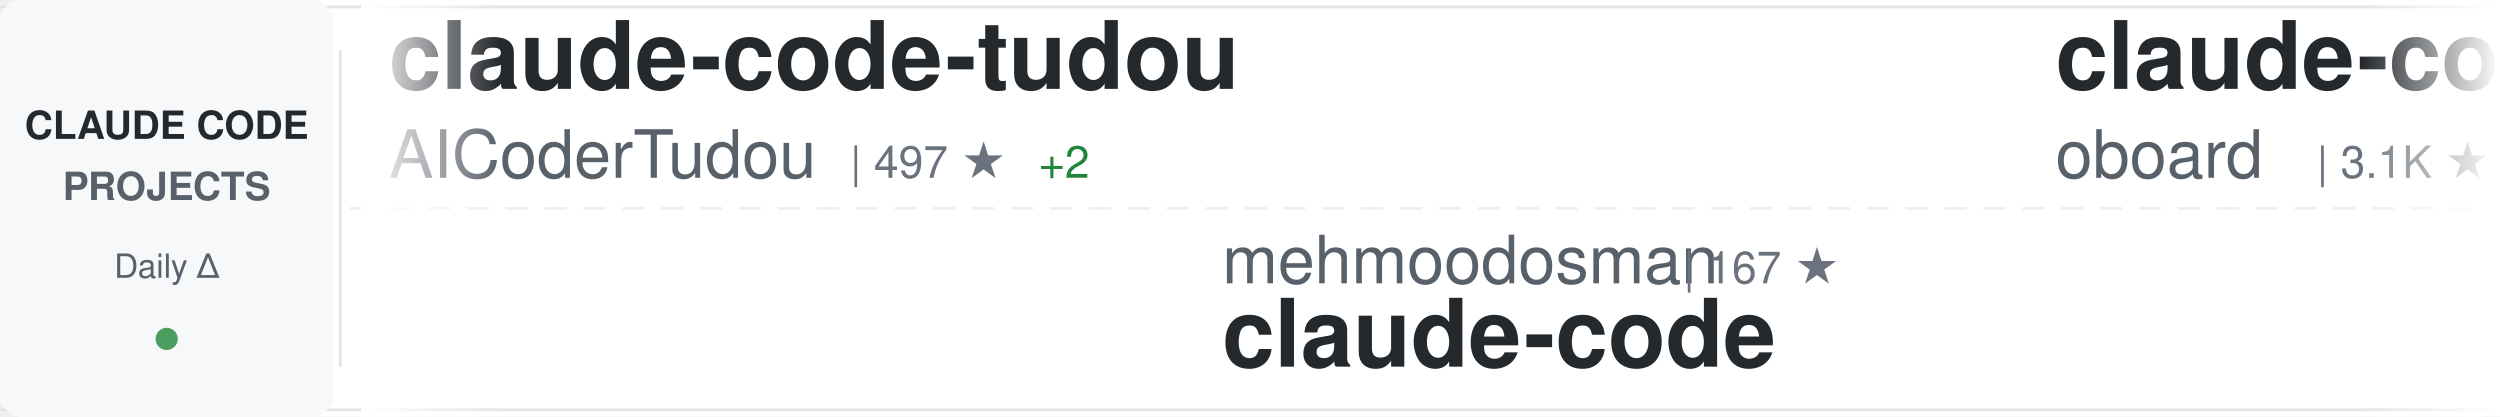
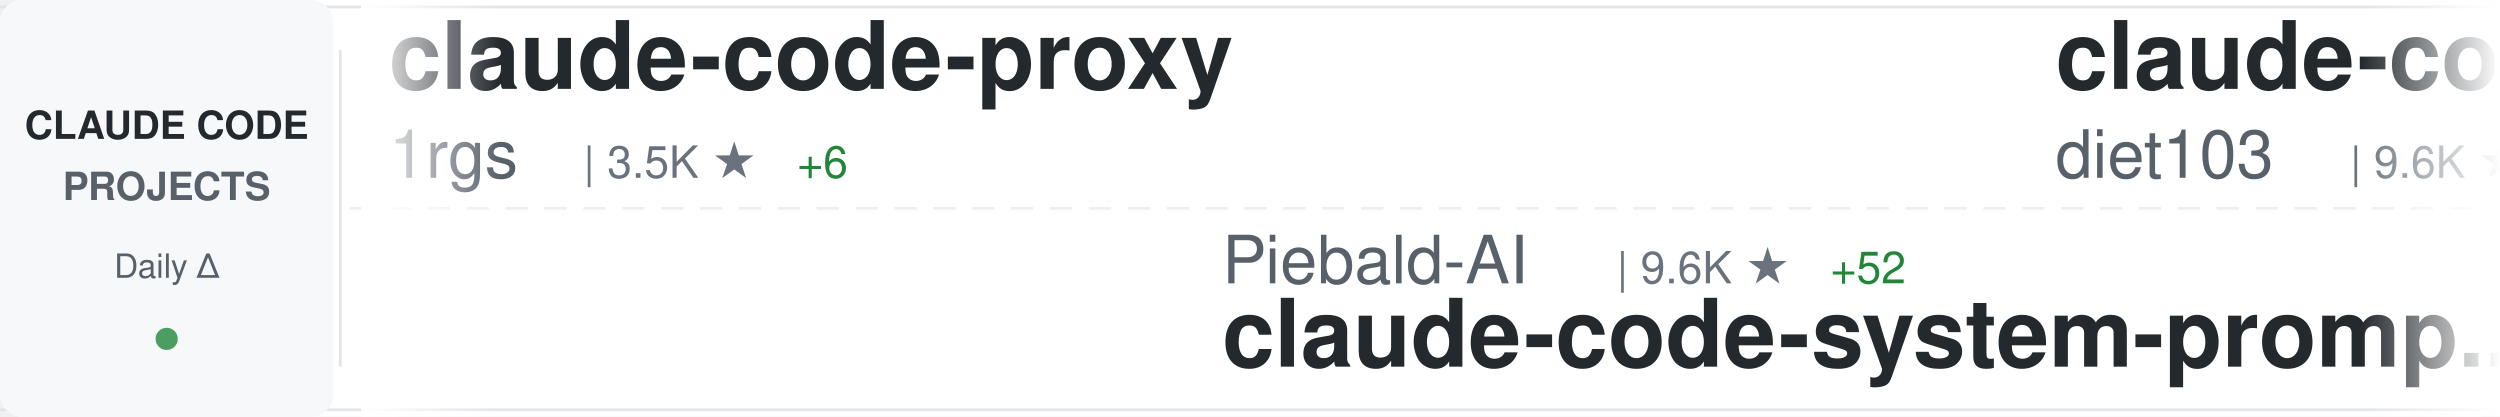
<svg xmlns="http://www.w3.org/2000/svg" width="900" height="150">
  <defs>
    <linearGradient id="awesomeLeftFade" x1="0%" y1="0%" x2="100%" y2="0%">
      <stop offset="0%" style="stop-color:#ffffff;stop-opacity:1" />
      <stop offset="100%" style="stop-color:#ffffff;stop-opacity:0" />
    </linearGradient>
    <linearGradient id="awesomeRightFade" x1="0%" y1="0%" x2="100%" y2="0%">
      <stop offset="0%" style="stop-color:#ffffff;stop-opacity:0" />
      <stop offset="100%" style="stop-color:#ffffff;stop-opacity:1" />
    </linearGradient>
  </defs>
  <rect width="900" height="150" fill="#ffffff" rx="8" />
  <rect x="0" y="2" width="900" height="1" fill="#e1e4e8" />
  <rect x="0" y="147" width="900" height="1" fill="#e1e4e8" />
  <line x1="0" y1="75" x2="900" y2="75" stroke="#e1e4e8" stroke-width="1" stroke-dasharray="8 6" opacity="0.6" />
  <rect x="0" y="0" width="120" height="150" fill="#f6f8fa" rx="8" />
  <text x="60" y="50" font-family="-apple-system, BlinkMacSystemFont, 'Segoe UI', Helvetica, Arial, sans-serif" font-size="14" font-weight="600" fill="#24292e" text-anchor="middle">CLAUDE CODE</text>
  <text x="60" y="72" font-family="-apple-system, BlinkMacSystemFont, 'Segoe UI', Helvetica, Arial, sans-serif" font-size="14" font-weight="600" fill="#586069" text-anchor="middle">PROJECTS</text>
  <text x="60" y="100" font-family="-apple-system, BlinkMacSystemFont, 'Segoe UI', Helvetica, Arial, sans-serif" font-size="12" font-weight="500" fill="#586069" text-anchor="middle">Daily Δ</text>
  <circle cx="60" cy="122" r="4" fill="#22863a" opacity="0.8" />
  <rect x="122" y="18" width="1" height="114" fill="#e1e4e8" />
  <clipPath id="awesomeTickerClip">
    <rect x="130" y="0" width="770" height="150" />
  </clipPath>
  <g clip-path="url(#awesomeTickerClip)">
    <g id="awesomeTickerItems">
      <animateTransform attributeName="transform" attributeType="XML" type="translate" from="0 0" to="-3000 0" dur="54s" repeatCount="indefinite" />
      <g transform="translate(0, 0)">
-         <text x="140" y="32" font-family="-apple-system, BlinkMacSystemFont, 'Segoe UI', Helvetica, Arial, sans-serif" font-size="34" font-weight="600" fill="#24292e">claude-code-tudou</text>
-         <text x="140" y="64" font-family="-apple-system, BlinkMacSystemFont, 'Segoe UI', Helvetica, Arial, sans-serif" font-size="24" font-weight="400" fill="#586069">AICoderTudou</text>
-         <text x="306" y="64" font-family="-apple-system, BlinkMacSystemFont, 'Segoe UI', Helvetica, Arial, sans-serif" font-size="16" font-weight="500" fill="#6a737d">| 497 ★</text>
-         <text x="374" y="64" font-family="-apple-system, BlinkMacSystemFont, 'Segoe UI', Helvetica, Arial, sans-serif" font-size="16" font-weight="500" fill="#22863a"> +2</text>
+         <text x="140" y="32" font-family="-apple-system, BlinkMacSystemFont, 'Segoe UI', Helvetica, Arial, sans-serif" font-size="34" font-weight="600" fill="#24292e">claude-code-proxy</text>
+         <text x="140" y="64" font-family="-apple-system, BlinkMacSystemFont, 'Segoe UI', Helvetica, Arial, sans-serif" font-size="24" font-weight="400" fill="#586069">1rgs</text>
+         <text x="210" y="64" font-family="-apple-system, BlinkMacSystemFont, 'Segoe UI', Helvetica, Arial, sans-serif" font-size="16" font-weight="500" fill="#6a737d">| 3.5K ★</text>
+         <text x="287" y="64" font-family="-apple-system, BlinkMacSystemFont, 'Segoe UI', Helvetica, Arial, sans-serif" font-size="16" font-weight="500" fill="#22863a"> +6</text>
      </g>
      <g transform="translate(300, 0)">
-         <text x="140" y="102" font-family="-apple-system, BlinkMacSystemFont, 'Segoe UI', Helvetica, Arial, sans-serif" font-size="24" font-weight="400" fill="#586069">mehmoodosman</text>
-         <text x="306" y="102" font-family="-apple-system, BlinkMacSystemFont, 'Segoe UI', Helvetica, Arial, sans-serif" font-size="16" font-weight="500" fill="#6a737d">| 167 ★</text>
-         <text x="140" y="132" font-family="-apple-system, BlinkMacSystemFont, 'Segoe UI', Helvetica, Arial, sans-serif" font-size="34" font-weight="600" fill="#24292e">claude-code</text>
+         <text x="140" y="102" font-family="-apple-system, BlinkMacSystemFont, 'Segoe UI', Helvetica, Arial, sans-serif" font-size="24" font-weight="400" fill="#586069">Piebald-AI</text>
+         <text x="282" y="102" font-family="-apple-system, BlinkMacSystemFont, 'Segoe UI', Helvetica, Arial, sans-serif" font-size="16" font-weight="500" fill="#6a737d">| 9.6K ★</text>
+         <text x="359" y="102" font-family="-apple-system, BlinkMacSystemFont, 'Segoe UI', Helvetica, Arial, sans-serif" font-size="16" font-weight="500" fill="#22863a"> +52</text>
+         <text x="140" y="132" font-family="-apple-system, BlinkMacSystemFont, 'Segoe UI', Helvetica, Arial, sans-serif" font-size="34" font-weight="600" fill="#24292e">claude-code-system-promp...</text>
      </g>
      <g transform="translate(600, 0)">
-         <text x="140" y="32" font-family="-apple-system, BlinkMacSystemFont, 'Segoe UI', Helvetica, Arial, sans-serif" font-size="34" font-weight="600" fill="#24292e">claude-code-rev</text>
-         <text x="140" y="64" font-family="-apple-system, BlinkMacSystemFont, 'Segoe UI', Helvetica, Arial, sans-serif" font-size="24" font-weight="400" fill="#586069">oboard</text>
-         <text x="234" y="64" font-family="-apple-system, BlinkMacSystemFont, 'Segoe UI', Helvetica, Arial, sans-serif" font-size="16" font-weight="500" fill="#6a737d">| 3.1K ★</text>
+         <text x="140" y="32" font-family="-apple-system, BlinkMacSystemFont, 'Segoe UI', Helvetica, Arial, sans-serif" font-size="34" font-weight="600" fill="#24292e">claude-code-infrastructu...</text>
+         <text x="140" y="64" font-family="-apple-system, BlinkMacSystemFont, 'Segoe UI', Helvetica, Arial, sans-serif" font-size="24" font-weight="400" fill="#586069">diet103</text>
+         <text x="246" y="64" font-family="-apple-system, BlinkMacSystemFont, 'Segoe UI', Helvetica, Arial, sans-serif" font-size="16" font-weight="500" fill="#6a737d">| 9.6K ★</text>
+         <text x="323" y="64" font-family="-apple-system, BlinkMacSystemFont, 'Segoe UI', Helvetica, Arial, sans-serif" font-size="16" font-weight="500" fill="#22863a"> +9</text>
      </g>
      <g transform="translate(900, 0)">
-         <text x="140" y="102" font-family="-apple-system, BlinkMacSystemFont, 'Segoe UI', Helvetica, Arial, sans-serif" font-size="24" font-weight="400" fill="#586069">qwibitai</text>
-         <text x="258" y="102" font-family="-apple-system, BlinkMacSystemFont, 'Segoe UI', Helvetica, Arial, sans-serif" font-size="16" font-weight="500" fill="#6a737d">| 28.2K ★</text>
-         <text x="344" y="102" font-family="-apple-system, BlinkMacSystemFont, 'Segoe UI', Helvetica, Arial, sans-serif" font-size="16" font-weight="500" fill="#22863a"> +125</text>
-         <text x="140" y="132" font-family="-apple-system, BlinkMacSystemFont, 'Segoe UI', Helvetica, Arial, sans-serif" font-size="34" font-weight="600" fill="#24292e">nanoclaw</text>
+         <text x="140" y="102" font-family="-apple-system, BlinkMacSystemFont, 'Segoe UI', Helvetica, Arial, sans-serif" font-size="24" font-weight="400" fill="#586069">eyaltoledano</text>
+         <text x="306" y="102" font-family="-apple-system, BlinkMacSystemFont, 'Segoe UI', Helvetica, Arial, sans-serif" font-size="16" font-weight="500" fill="#6a737d">| 26.9K ★</text>
+         <text x="392" y="102" font-family="-apple-system, BlinkMacSystemFont, 'Segoe UI', Helvetica, Arial, sans-serif" font-size="16" font-weight="500" fill="#22863a"> +33</text>
+         <text x="140" y="132" font-family="-apple-system, BlinkMacSystemFont, 'Segoe UI', Helvetica, Arial, sans-serif" font-size="34" font-weight="600" fill="#24292e">claude-task-master</text>
      </g>
      <g transform="translate(1200, 0)">
        <text x="140" y="32" font-family="-apple-system, BlinkMacSystemFont, 'Segoe UI', Helvetica, Arial, sans-serif" font-size="34" font-weight="600" fill="#24292e">Claude-code</text>
        <text x="140" y="64" font-family="-apple-system, BlinkMacSystemFont, 'Segoe UI', Helvetica, Arial, sans-serif" font-size="24" font-weight="400" fill="#586069">fazxes</text>
        <text x="234" y="64" font-family="-apple-system, BlinkMacSystemFont, 'Segoe UI', Helvetica, Arial, sans-serif" font-size="16" font-weight="500" fill="#6a737d">| 211 ★</text>
      </g>
      <g transform="translate(1500, 0)">
-         <text x="140" y="102" font-family="-apple-system, BlinkMacSystemFont, 'Segoe UI', Helvetica, Arial, sans-serif" font-size="24" font-weight="400" fill="#586069">ChrisWiles</text>
-         <text x="282" y="102" font-family="-apple-system, BlinkMacSystemFont, 'Segoe UI', Helvetica, Arial, sans-serif" font-size="16" font-weight="500" fill="#6a737d">| 5.8K ★</text>
-         <text x="359" y="102" font-family="-apple-system, BlinkMacSystemFont, 'Segoe UI', Helvetica, Arial, sans-serif" font-size="16" font-weight="500" fill="#22863a"> +6</text>
-         <text x="140" y="132" font-family="-apple-system, BlinkMacSystemFont, 'Segoe UI', Helvetica, Arial, sans-serif" font-size="34" font-weight="600" fill="#24292e">claude-code-showcase</text>
+         <text x="140" y="102" font-family="-apple-system, BlinkMacSystemFont, 'Segoe UI', Helvetica, Arial, sans-serif" font-size="24" font-weight="400" fill="#586069">repowise-dev</text>
+         <text x="306" y="102" font-family="-apple-system, BlinkMacSystemFont, 'Segoe UI', Helvetica, Arial, sans-serif" font-size="16" font-weight="500" fill="#6a737d">| 973 ★</text>
+         <text x="374" y="102" font-family="-apple-system, BlinkMacSystemFont, 'Segoe UI', Helvetica, Arial, sans-serif" font-size="16" font-weight="500" fill="#22863a"> +1</text>
+         <text x="140" y="132" font-family="-apple-system, BlinkMacSystemFont, 'Segoe UI', Helvetica, Arial, sans-serif" font-size="34" font-weight="600" fill="#24292e">claude-code-prompts</text>
      </g>
      <g transform="translate(1800, 0)">
-         <text x="140" y="32" font-family="-apple-system, BlinkMacSystemFont, 'Segoe UI', Helvetica, Arial, sans-serif" font-size="34" font-weight="600" fill="#24292e">claude-code</text>
-         <text x="140" y="64" font-family="-apple-system, BlinkMacSystemFont, 'Segoe UI', Helvetica, Arial, sans-serif" font-size="24" font-weight="400" fill="#586069">freestylefly</text>
-         <text x="306" y="64" font-family="-apple-system, BlinkMacSystemFont, 'Segoe UI', Helvetica, Arial, sans-serif" font-size="16" font-weight="500" fill="#6a737d">| 125 ★</text>
-         <text x="374" y="64" font-family="-apple-system, BlinkMacSystemFont, 'Segoe UI', Helvetica, Arial, sans-serif" font-size="16" font-weight="500" fill="#22863a"> +1</text>
+         <text x="140" y="32" font-family="-apple-system, BlinkMacSystemFont, 'Segoe UI', Helvetica, Arial, sans-serif" font-size="34" font-weight="600" fill="#24292e">Claude-Code-Usage-Monito...</text>
+         <text x="140" y="64" font-family="-apple-system, BlinkMacSystemFont, 'Segoe UI', Helvetica, Arial, sans-serif" font-size="24" font-weight="400" fill="#586069">Maciek-roboblog</text>
+         <text x="342" y="64" font-family="-apple-system, BlinkMacSystemFont, 'Segoe UI', Helvetica, Arial, sans-serif" font-size="16" font-weight="500" fill="#6a737d">| 7.8K ★</text>
+         <text x="419" y="64" font-family="-apple-system, BlinkMacSystemFont, 'Segoe UI', Helvetica, Arial, sans-serif" font-size="16" font-weight="500" fill="#22863a"> +16</text>
      </g>
      <g transform="translate(2100, 0)">
-         <text x="140" y="102" font-family="-apple-system, BlinkMacSystemFont, 'Segoe UI', Helvetica, Arial, sans-serif" font-size="24" font-weight="400" fill="#586069">OneRedOak</text>
-         <text x="270" y="102" font-family="-apple-system, BlinkMacSystemFont, 'Segoe UI', Helvetica, Arial, sans-serif" font-size="16" font-weight="500" fill="#6a737d">| 3.8K ★</text>
-         <text x="140" y="132" font-family="-apple-system, BlinkMacSystemFont, 'Segoe UI', Helvetica, Arial, sans-serif" font-size="34" font-weight="600" fill="#24292e">claude-code-workflows</text>
+         <text x="140" y="102" font-family="-apple-system, BlinkMacSystemFont, 'Segoe UI', Helvetica, Arial, sans-serif" font-size="24" font-weight="400" fill="#586069">sickn33</text>
+         <text x="246" y="102" font-family="-apple-system, BlinkMacSystemFont, 'Segoe UI', Helvetica, Arial, sans-serif" font-size="16" font-weight="500" fill="#6a737d">| 35.4K ★</text>
+         <text x="332" y="102" font-family="-apple-system, BlinkMacSystemFont, 'Segoe UI', Helvetica, Arial, sans-serif" font-size="16" font-weight="500" fill="#22863a"> +159</text>
+         <text x="140" y="132" font-family="-apple-system, BlinkMacSystemFont, 'Segoe UI', Helvetica, Arial, sans-serif" font-size="34" font-weight="600" fill="#24292e">antigravity-awesome-skil...</text>
      </g>
      <g transform="translate(2400, 0)">
-         <text x="140" y="32" font-family="-apple-system, BlinkMacSystemFont, 'Segoe UI', Helvetica, Arial, sans-serif" font-size="34" font-weight="600" fill="#24292e">claude-code-source-code-...</text>
-         <text x="140" y="64" font-family="-apple-system, BlinkMacSystemFont, 'Segoe UI', Helvetica, Arial, sans-serif" font-size="24" font-weight="400" fill="#586069">ghuntley</text>
-         <text x="258" y="64" font-family="-apple-system, BlinkMacSystemFont, 'Segoe UI', Helvetica, Arial, sans-serif" font-size="16" font-weight="500" fill="#6a737d">| 973 ★</text>
+         <text x="140" y="32" font-family="-apple-system, BlinkMacSystemFont, 'Segoe UI', Helvetica, Arial, sans-serif" font-size="34" font-weight="600" fill="#24292e">ClaudeCodeAgents</text>
+         <text x="140" y="64" font-family="-apple-system, BlinkMacSystemFont, 'Segoe UI', Helvetica, Arial, sans-serif" font-size="24" font-weight="400" fill="#586069">darcyegb</text>
+         <text x="258" y="64" font-family="-apple-system, BlinkMacSystemFont, 'Segoe UI', Helvetica, Arial, sans-serif" font-size="16" font-weight="500" fill="#6a737d">| 675 ★</text>
+         <text x="326" y="64" font-family="-apple-system, BlinkMacSystemFont, 'Segoe UI', Helvetica, Arial, sans-serif" font-size="16" font-weight="500" fill="#22863a"> +1</text>
      </g>
      <g transform="translate(2700, 0)">
-         <text x="140" y="102" font-family="-apple-system, BlinkMacSystemFont, 'Segoe UI', Helvetica, Arial, sans-serif" font-size="24" font-weight="400" fill="#586069">VineeTagarwaL-code</text>
-         <text x="378" y="102" font-family="-apple-system, BlinkMacSystemFont, 'Segoe UI', Helvetica, Arial, sans-serif" font-size="16" font-weight="500" fill="#6a737d">| 273 ★</text>
-         <text x="140" y="132" font-family="-apple-system, BlinkMacSystemFont, 'Segoe UI', Helvetica, Arial, sans-serif" font-size="34" font-weight="600" fill="#24292e">claude-code</text>
+         <text x="140" y="102" font-family="-apple-system, BlinkMacSystemFont, 'Segoe UI', Helvetica, Arial, sans-serif" font-size="24" font-weight="400" fill="#586069">luyao618</text>
+         <text x="258" y="102" font-family="-apple-system, BlinkMacSystemFont, 'Segoe UI', Helvetica, Arial, sans-serif" font-size="16" font-weight="500" fill="#6a737d">| 1.3K ★</text>
+         <text x="335" y="102" font-family="-apple-system, BlinkMacSystemFont, 'Segoe UI', Helvetica, Arial, sans-serif" font-size="16" font-weight="500" fill="#22863a"> +12</text>
+         <text x="140" y="132" font-family="-apple-system, BlinkMacSystemFont, 'Segoe UI', Helvetica, Arial, sans-serif" font-size="34" font-weight="600" fill="#24292e">Claude-Code-Source-Study</text>
      </g>
      <g transform="translate(3000, 0)">
-         <text x="140" y="32" font-family="-apple-system, BlinkMacSystemFont, 'Segoe UI', Helvetica, Arial, sans-serif" font-size="34" font-weight="600" fill="#24292e">claude-code-tudou</text>
-         <text x="140" y="64" font-family="-apple-system, BlinkMacSystemFont, 'Segoe UI', Helvetica, Arial, sans-serif" font-size="24" font-weight="400" fill="#586069">AICoderTudou</text>
-         <text x="306" y="64" font-family="-apple-system, BlinkMacSystemFont, 'Segoe UI', Helvetica, Arial, sans-serif" font-size="16" font-weight="500" fill="#6a737d">| 497 ★</text>
-         <text x="374" y="64" font-family="-apple-system, BlinkMacSystemFont, 'Segoe UI', Helvetica, Arial, sans-serif" font-size="16" font-weight="500" fill="#22863a"> +2</text>
+         <text x="140" y="32" font-family="-apple-system, BlinkMacSystemFont, 'Segoe UI', Helvetica, Arial, sans-serif" font-size="34" font-weight="600" fill="#24292e">claude-code-proxy</text>
+         <text x="140" y="64" font-family="-apple-system, BlinkMacSystemFont, 'Segoe UI', Helvetica, Arial, sans-serif" font-size="24" font-weight="400" fill="#586069">1rgs</text>
+         <text x="210" y="64" font-family="-apple-system, BlinkMacSystemFont, 'Segoe UI', Helvetica, Arial, sans-serif" font-size="16" font-weight="500" fill="#6a737d">| 3.5K ★</text>
+         <text x="287" y="64" font-family="-apple-system, BlinkMacSystemFont, 'Segoe UI', Helvetica, Arial, sans-serif" font-size="16" font-weight="500" fill="#22863a"> +6</text>
      </g>
      <g transform="translate(3300, 0)">
-         <text x="140" y="102" font-family="-apple-system, BlinkMacSystemFont, 'Segoe UI', Helvetica, Arial, sans-serif" font-size="24" font-weight="400" fill="#586069">mehmoodosman</text>
-         <text x="306" y="102" font-family="-apple-system, BlinkMacSystemFont, 'Segoe UI', Helvetica, Arial, sans-serif" font-size="16" font-weight="500" fill="#6a737d">| 167 ★</text>
-         <text x="140" y="132" font-family="-apple-system, BlinkMacSystemFont, 'Segoe UI', Helvetica, Arial, sans-serif" font-size="34" font-weight="600" fill="#24292e">claude-code</text>
+         <text x="140" y="102" font-family="-apple-system, BlinkMacSystemFont, 'Segoe UI', Helvetica, Arial, sans-serif" font-size="24" font-weight="400" fill="#586069">Piebald-AI</text>
+         <text x="282" y="102" font-family="-apple-system, BlinkMacSystemFont, 'Segoe UI', Helvetica, Arial, sans-serif" font-size="16" font-weight="500" fill="#6a737d">| 9.6K ★</text>
+         <text x="359" y="102" font-family="-apple-system, BlinkMacSystemFont, 'Segoe UI', Helvetica, Arial, sans-serif" font-size="16" font-weight="500" fill="#22863a"> +52</text>
+         <text x="140" y="132" font-family="-apple-system, BlinkMacSystemFont, 'Segoe UI', Helvetica, Arial, sans-serif" font-size="34" font-weight="600" fill="#24292e">claude-code-system-promp...</text>
      </g>
      <g transform="translate(3600, 0)">
-         <text x="140" y="32" font-family="-apple-system, BlinkMacSystemFont, 'Segoe UI', Helvetica, Arial, sans-serif" font-size="34" font-weight="600" fill="#24292e">claude-code-rev</text>
-         <text x="140" y="64" font-family="-apple-system, BlinkMacSystemFont, 'Segoe UI', Helvetica, Arial, sans-serif" font-size="24" font-weight="400" fill="#586069">oboard</text>
-         <text x="234" y="64" font-family="-apple-system, BlinkMacSystemFont, 'Segoe UI', Helvetica, Arial, sans-serif" font-size="16" font-weight="500" fill="#6a737d">| 3.1K ★</text>
+         <text x="140" y="32" font-family="-apple-system, BlinkMacSystemFont, 'Segoe UI', Helvetica, Arial, sans-serif" font-size="34" font-weight="600" fill="#24292e">claude-code-infrastructu...</text>
+         <text x="140" y="64" font-family="-apple-system, BlinkMacSystemFont, 'Segoe UI', Helvetica, Arial, sans-serif" font-size="24" font-weight="400" fill="#586069">diet103</text>
+         <text x="246" y="64" font-family="-apple-system, BlinkMacSystemFont, 'Segoe UI', Helvetica, Arial, sans-serif" font-size="16" font-weight="500" fill="#6a737d">| 9.6K ★</text>
+         <text x="323" y="64" font-family="-apple-system, BlinkMacSystemFont, 'Segoe UI', Helvetica, Arial, sans-serif" font-size="16" font-weight="500" fill="#22863a"> +9</text>
      </g>
      <g transform="translate(3900, 0)">
-         <text x="140" y="102" font-family="-apple-system, BlinkMacSystemFont, 'Segoe UI', Helvetica, Arial, sans-serif" font-size="24" font-weight="400" fill="#586069">qwibitai</text>
-         <text x="258" y="102" font-family="-apple-system, BlinkMacSystemFont, 'Segoe UI', Helvetica, Arial, sans-serif" font-size="16" font-weight="500" fill="#6a737d">| 28.2K ★</text>
-         <text x="344" y="102" font-family="-apple-system, BlinkMacSystemFont, 'Segoe UI', Helvetica, Arial, sans-serif" font-size="16" font-weight="500" fill="#22863a"> +125</text>
-         <text x="140" y="132" font-family="-apple-system, BlinkMacSystemFont, 'Segoe UI', Helvetica, Arial, sans-serif" font-size="34" font-weight="600" fill="#24292e">nanoclaw</text>
+         <text x="140" y="102" font-family="-apple-system, BlinkMacSystemFont, 'Segoe UI', Helvetica, Arial, sans-serif" font-size="24" font-weight="400" fill="#586069">eyaltoledano</text>
+         <text x="306" y="102" font-family="-apple-system, BlinkMacSystemFont, 'Segoe UI', Helvetica, Arial, sans-serif" font-size="16" font-weight="500" fill="#6a737d">| 26.9K ★</text>
+         <text x="392" y="102" font-family="-apple-system, BlinkMacSystemFont, 'Segoe UI', Helvetica, Arial, sans-serif" font-size="16" font-weight="500" fill="#22863a"> +33</text>
+         <text x="140" y="132" font-family="-apple-system, BlinkMacSystemFont, 'Segoe UI', Helvetica, Arial, sans-serif" font-size="34" font-weight="600" fill="#24292e">claude-task-master</text>
      </g>
    </g>
  </g>
  <rect x="130" y="0" width="50" height="150" fill="url(#awesomeLeftFade)" />
  <rect x="850" y="0" width="50" height="150" fill="url(#awesomeRightFade)" />
</svg>
